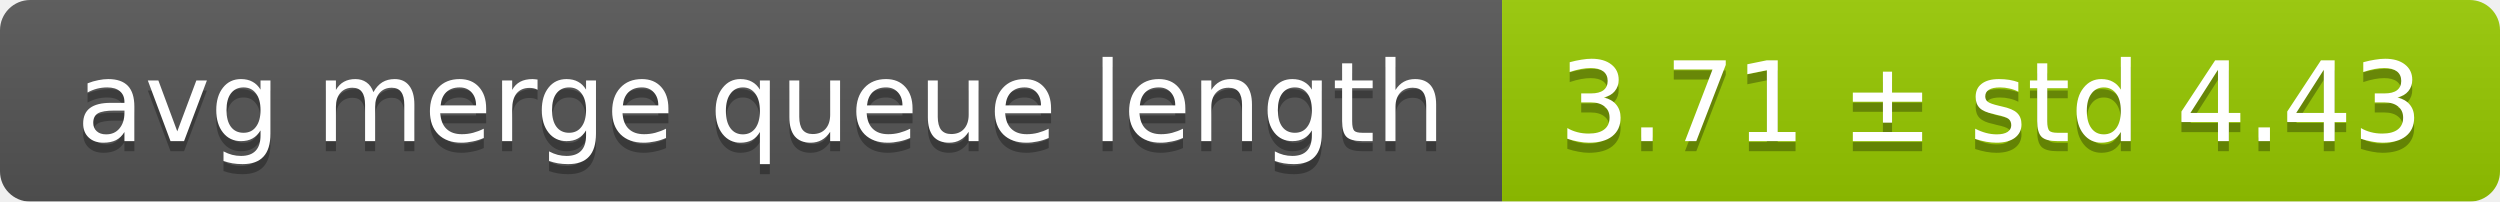
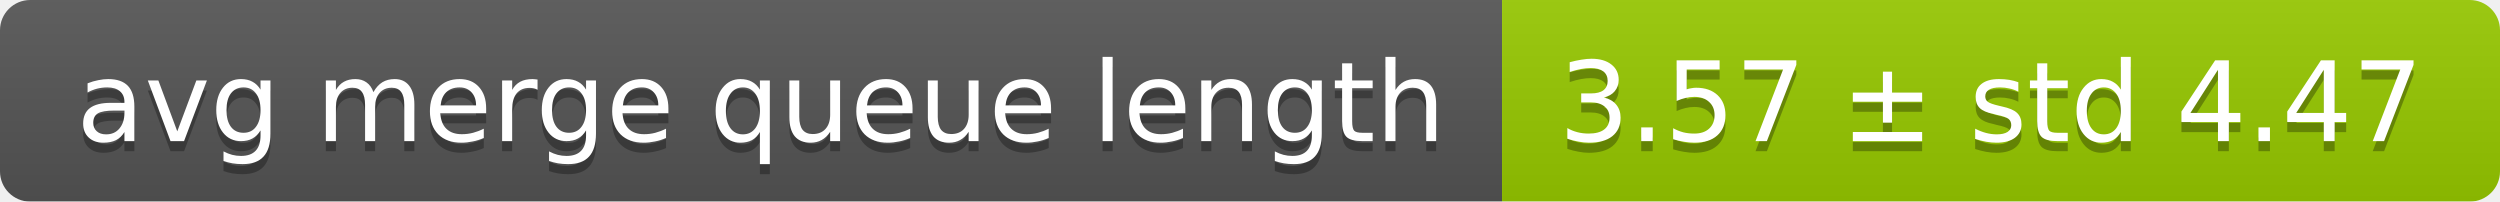
<svg xmlns="http://www.w3.org/2000/svg" width="248" height="20">
  <linearGradient id="smooth" x2="0" y2="100%">
    <stop offset="0" stop-color="#bbb" stop-opacity=".1" />
    <stop offset="1" stop-opacity=".1" />
  </linearGradient>
  <mask id="round">
    <rect width="248" height="20" rx="3" fill="#fff" />
  </mask>
  <g mask="url(#round)">
    <rect width="149" height="20" fill="#555" />
    <rect x="149" width="99" height="20" fill="#97ca00" />
    <rect width="248" height="20" fill="url(#smooth)" />
  </g>
  <g fill="#fff" text-anchor="middle" font-family="DejaVu Sans,Verdana,Geneva,sans-serif" font-size="11">
    <text x="75.5" y="15" fill="#010101" fill-opacity=".3">avg merge queue length</text>
    <text x="75.5" y="14">avg merge queue length</text>
-     <text x="197.5" y="15" fill="#010101" fill-opacity=".3">3.71 ± std 4.43</text>
-     <text x="197.5" y="14">3.71 ± std 4.43</text>
+     <text x="197.5" y="15" fill="#010101" fill-opacity=".3">3.57 ± std 4.47</text>
+     <text x="197.5" y="14">3.57 ± std 4.47</text>
  </g>
</svg>
